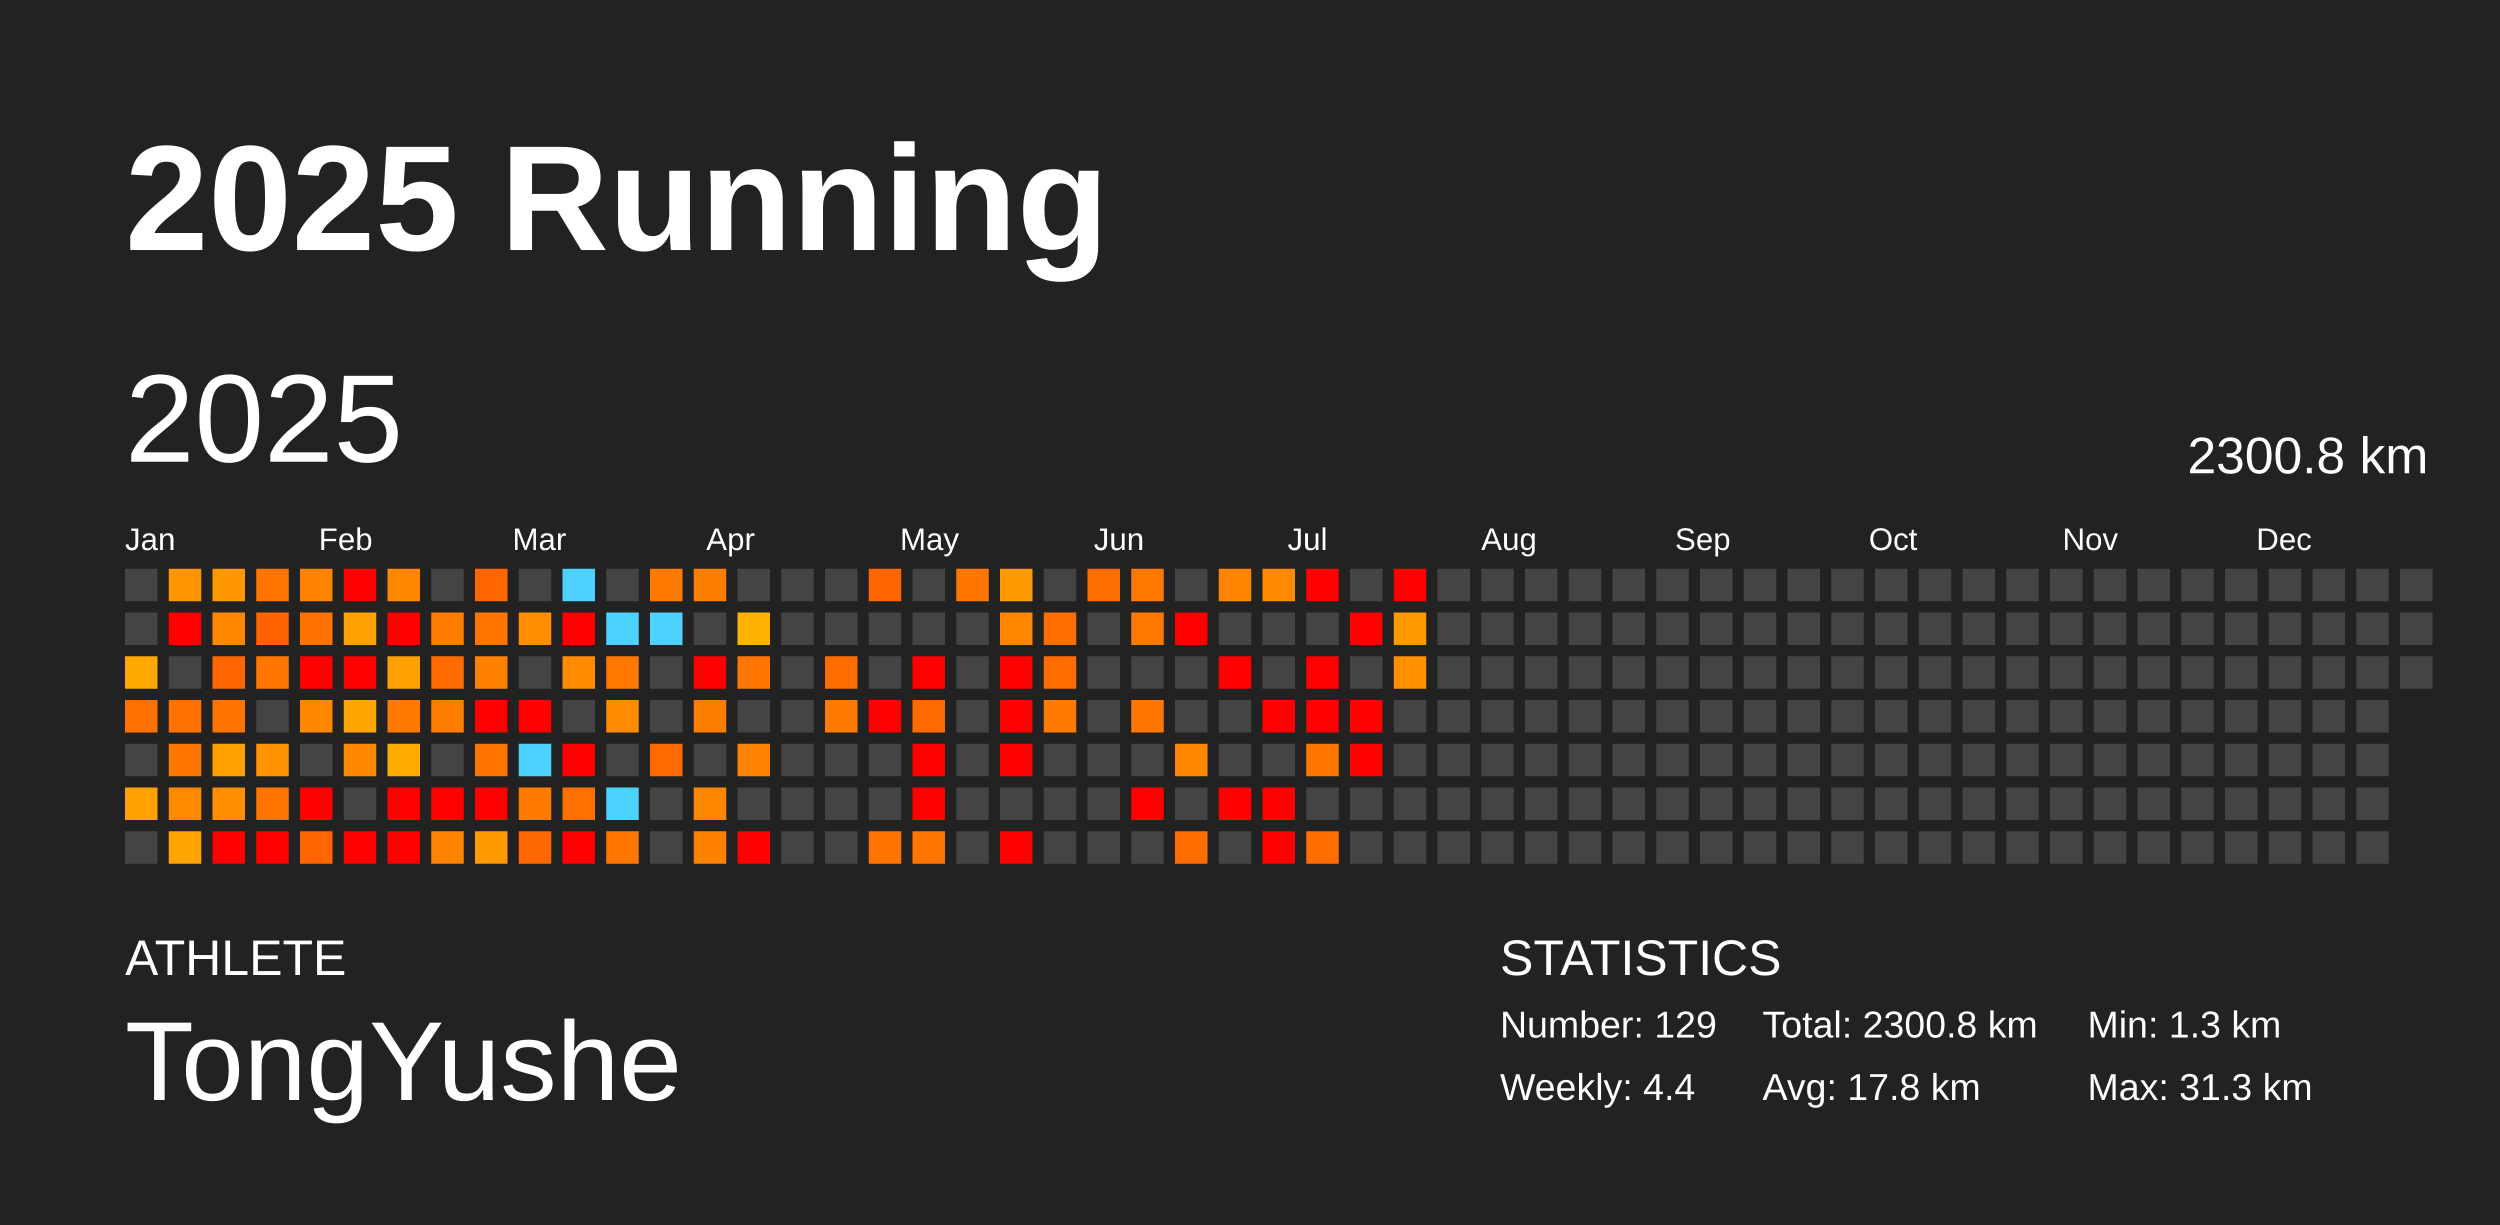
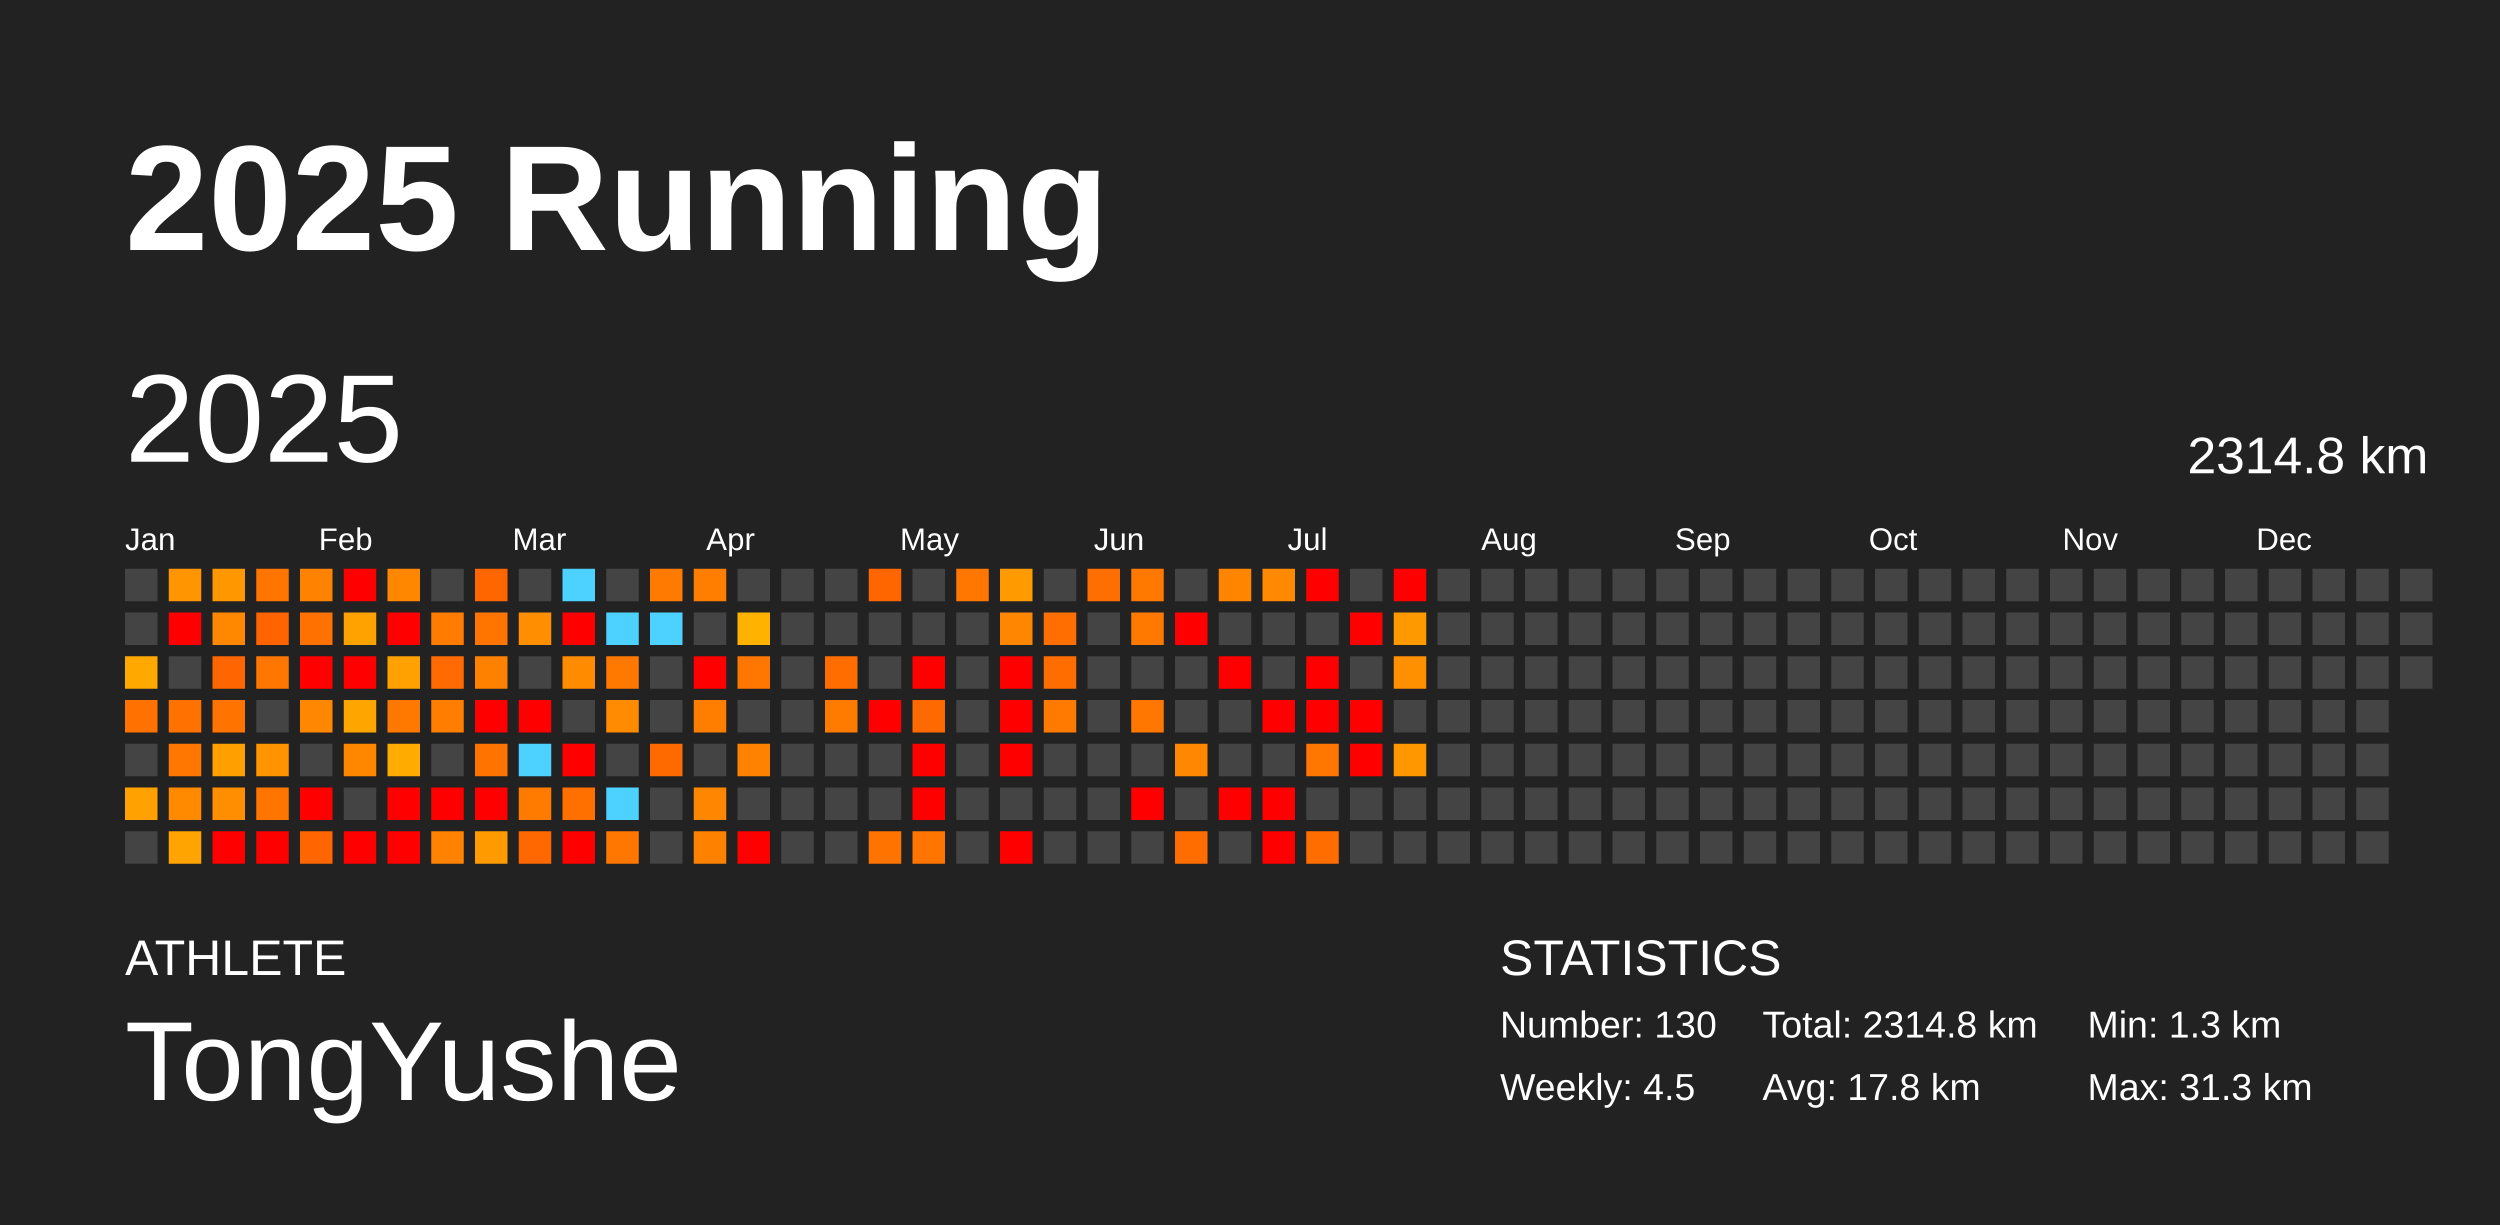
<svg xmlns="http://www.w3.org/2000/svg" baseProfile="full" height="98mm" version="1.1" viewBox="0,0,200,98" width="200mm">
  <defs />
  <rect fill="#222222" height="98" width="200" x="0" y="0" />
  <text fill="#FFFFFF" style="font-size:12px; font-family:Arial; font-weight:bold;" x="10" y="20">2025 Running</text>
  <text fill="#FFFFFF" style="font-size:4px; font-family:Arial" x="10" y="78">ATHLETE</text>
  <text fill="#FFFFFF" style="font-size:9px; font-family:Arial" x="10" y="88">TongYushe</text>
  <text fill="#FFFFFF" style="font-size:4px; font-family:Arial" x="120" y="78">STATISTICS</text>
-   <text fill="#FFFFFF" style="font-size:3px; font-family:Arial" x="120" y="83">Number: 129</text>
-   <text fill="#FFFFFF" style="font-size:3px; font-family:Arial" x="120" y="88">Weekly: 4.4</text>
-   <text fill="#FFFFFF" style="font-size:3px; font-family:Arial" x="141" y="83">Total: 2300.8 km</text>
+   <text fill="#FFFFFF" style="font-size:3px; font-family:Arial" x="120" y="83">Number: 130</text>
+   <text fill="#FFFFFF" style="font-size:3px; font-family:Arial" x="120" y="88">Weekly: 4.5</text>
+   <text fill="#FFFFFF" style="font-size:3px; font-family:Arial" x="141" y="83">Total: 2314.8 km</text>
  <text fill="#FFFFFF" style="font-size:3px; font-family:Arial" x="141" y="88">Avg: 17.8 km</text>
  <text fill="#FFFFFF" style="font-size:3px; font-family:Arial" x="167" y="83">Min: 1.3 km</text>
  <text fill="#FFFFFF" style="font-size:3px; font-family:Arial" x="167" y="88">Max: 31.3 km</text>
  <text dominant-baseline="hanging" fill="#FFFFFF" style="font-size:10.0px; font-family:Arial;" x="10" y="30">2025</text>
-   <text dominant-baseline="hanging" fill="#FFFFFF" style="font-size:4.125px; font-family:Arial;" x="175" y="35">2300.8 km</text>
+   <text dominant-baseline="hanging" fill="#FFFFFF" style="font-size:4.125px; font-family:Arial;" x="175" y="35">2314.8 km</text>
  <text fill="#FFFFFF" style="font-size:2.5px; font-family:Arial" x="10.0" y="44">Jan</text>
  <text fill="#FFFFFF" style="font-size:2.5px; font-family:Arial" x="25.5" y="44">Feb</text>
  <text fill="#FFFFFF" style="font-size:2.5px; font-family:Arial" x="41.0" y="44">Mar</text>
  <text fill="#FFFFFF" style="font-size:2.5px; font-family:Arial" x="56.5" y="44">Apr</text>
  <text fill="#FFFFFF" style="font-size:2.5px; font-family:Arial" x="72.0" y="44">May</text>
  <text fill="#FFFFFF" style="font-size:2.5px; font-family:Arial" x="87.5" y="44">Jun</text>
  <text fill="#FFFFFF" style="font-size:2.5px; font-family:Arial" x="103.0" y="44">Jul</text>
  <text fill="#FFFFFF" style="font-size:2.5px; font-family:Arial" x="118.5" y="44">Aug</text>
  <text fill="#FFFFFF" style="font-size:2.5px; font-family:Arial" x="134.0" y="44">Sep</text>
  <text fill="#FFFFFF" style="font-size:2.5px; font-family:Arial" x="149.5" y="44">Oct</text>
  <text fill="#FFFFFF" style="font-size:2.5px; font-family:Arial" x="165.0" y="44">Nov</text>
  <text fill="#FFFFFF" style="font-size:2.5px; font-family:Arial" x="180.5" y="44">Dec</text>
  <rect fill="#444444" height="2.6" width="2.6" x="10.0" y="45.5" />
  <rect fill="#444444" height="2.6" width="2.6" x="10.0" y="49.0" />
  <rect fill="#ffa900" height="2.6" width="2.6" x="10.0" y="52.5" />
  <rect fill="#ff7100" height="2.6" width="2.6" x="10.0" y="56.0" />
  <rect fill="#444444" height="2.6" width="2.6" x="10.0" y="59.5" />
  <rect fill="#ffa100" height="2.6" width="2.6" x="10.0" y="63.0" />
  <rect fill="#444444" height="2.6" width="2.6" x="10.0" y="66.5" />
  <rect fill="#ff9500" height="2.6" width="2.6" x="13.5" y="45.5" />
  <rect fill="red" height="2.6" width="2.6" x="13.5" y="49.0" />
  <rect fill="#444444" height="2.6" width="2.6" x="13.5" y="52.5" />
  <rect fill="#ff7200" height="2.6" width="2.6" x="13.5" y="56.0" />
  <rect fill="#ff7600" height="2.6" width="2.6" x="13.5" y="59.5" />
  <rect fill="#ff8a00" height="2.6" width="2.6" x="13.5" y="63.0" />
  <rect fill="#ffa400" height="2.6" width="2.6" x="13.5" y="66.5" />
  <rect fill="#ff9700" height="2.6" width="2.6" x="17.0" y="45.5" />
  <rect fill="#ff8800" height="2.6" width="2.6" x="17.0" y="49.0" />
  <rect fill="#ff6500" height="2.6" width="2.6" x="17.0" y="52.5" />
  <rect fill="#ff7400" height="2.6" width="2.6" x="17.0" y="56.0" />
  <rect fill="#ffa000" height="2.6" width="2.6" x="17.0" y="59.5" />
  <rect fill="#ff8e00" height="2.6" width="2.6" x="17.0" y="63.0" />
  <rect fill="red" height="2.6" width="2.6" x="17.0" y="66.5" />
  <rect fill="#ff7500" height="2.6" width="2.6" x="20.5" y="45.5" />
  <rect fill="#ff6400" height="2.6" width="2.6" x="20.5" y="49.0" />
  <rect fill="#ff7600" height="2.6" width="2.6" x="20.5" y="52.5" />
  <rect fill="#444444" height="2.6" width="2.6" x="20.5" y="56.0" />
  <rect fill="#ff9300" height="2.6" width="2.6" x="20.5" y="59.5" />
  <rect fill="#ff7500" height="2.6" width="2.6" x="20.5" y="63.0" />
  <rect fill="red" height="2.6" width="2.6" x="20.5" y="66.5" />
  <rect fill="#ff8200" height="2.6" width="2.6" x="24.0" y="45.5" />
  <rect fill="#ff7100" height="2.6" width="2.6" x="24.0" y="49.0" />
  <rect fill="red" height="2.6" width="2.6" x="24.0" y="52.5" />
  <rect fill="#ff8800" height="2.6" width="2.6" x="24.0" y="56.0" />
  <rect fill="#444444" height="2.6" width="2.6" x="24.0" y="59.5" />
  <rect fill="red" height="2.6" width="2.6" x="24.0" y="63.0" />
  <rect fill="#ff6500" height="2.6" width="2.6" x="24.0" y="66.5" />
  <rect fill="red" height="2.6" width="2.6" x="27.5" y="45.5" />
  <rect fill="#ffa200" height="2.6" width="2.6" x="27.5" y="49.0" />
  <rect fill="red" height="2.6" width="2.6" x="27.5" y="52.5" />
  <rect fill="#ffa500" height="2.6" width="2.6" x="27.5" y="56.0" />
  <rect fill="#ff8700" height="2.6" width="2.6" x="27.5" y="59.5" />
  <rect fill="#444444" height="2.6" width="2.6" x="27.5" y="63.0" />
  <rect fill="red" height="2.6" width="2.6" x="27.5" y="66.5" />
  <rect fill="#ff8700" height="2.6" width="2.6" x="31.0" y="45.5" />
  <rect fill="red" height="2.6" width="2.6" x="31.0" y="49.0" />
  <rect fill="#ffa100" height="2.6" width="2.6" x="31.0" y="52.5" />
  <rect fill="#ff7900" height="2.6" width="2.6" x="31.0" y="56.0" />
  <rect fill="#ffab00" height="2.6" width="2.6" x="31.0" y="59.5" />
  <rect fill="red" height="2.6" width="2.6" x="31.0" y="63.0" />
  <rect fill="red" height="2.6" width="2.6" x="31.0" y="66.5" />
  <rect fill="#444444" height="2.6" width="2.6" x="34.5" y="45.5" />
  <rect fill="#ff7c00" height="2.6" width="2.6" x="34.5" y="49.0" />
  <rect fill="#ff6b00" height="2.6" width="2.6" x="34.5" y="52.5" />
  <rect fill="#ff7e00" height="2.6" width="2.6" x="34.5" y="56.0" />
  <rect fill="#444444" height="2.6" width="2.6" x="34.5" y="59.5" />
  <rect fill="red" height="2.6" width="2.6" x="34.5" y="63.0" />
  <rect fill="#ff8200" height="2.6" width="2.6" x="34.5" y="66.5" />
  <rect fill="#ff6600" height="2.6" width="2.6" x="38.0" y="45.5" />
  <rect fill="#ff7500" height="2.6" width="2.6" x="38.0" y="49.0" />
  <rect fill="#ff8100" height="2.6" width="2.6" x="38.0" y="52.5" />
  <rect fill="red" height="2.6" width="2.6" x="38.0" y="56.0" />
  <rect fill="#ff7300" height="2.6" width="2.6" x="38.0" y="59.5" />
  <rect fill="red" height="2.6" width="2.6" x="38.0" y="63.0" />
  <rect fill="#ff9b00" height="2.6" width="2.6" x="38.0" y="66.5" />
  <rect fill="#444444" height="2.6" width="2.6" x="41.5" y="45.5" />
  <rect fill="#ff8f00" height="2.6" width="2.6" x="41.5" y="49.0" />
  <rect fill="#444444" height="2.6" width="2.6" x="41.5" y="52.5" />
  <rect fill="red" height="2.6" width="2.6" x="41.5" y="56.0" />
  <rect fill="#4dd2ff" height="2.6" width="2.6" x="41.5" y="59.5" />
  <rect fill="#ff7b00" height="2.6" width="2.6" x="41.5" y="63.0" />
  <rect fill="#ff6800" height="2.6" width="2.6" x="41.5" y="66.5" />
  <rect fill="#4dd2ff" height="2.6" width="2.6" x="45.0" y="45.5" />
  <rect fill="red" height="2.6" width="2.6" x="45.0" y="49.0" />
  <rect fill="#ff8b00" height="2.6" width="2.6" x="45.0" y="52.5" />
  <rect fill="#444444" height="2.6" width="2.6" x="45.0" y="56.0" />
  <rect fill="red" height="2.6" width="2.6" x="45.0" y="59.5" />
  <rect fill="#ff7000" height="2.6" width="2.6" x="45.0" y="63.0" />
  <rect fill="red" height="2.6" width="2.6" x="45.0" y="66.5" />
  <rect fill="#444444" height="2.6" width="2.6" x="48.5" y="45.5" />
  <rect fill="#4dd2ff" height="2.6" width="2.6" x="48.5" y="49.0" />
  <rect fill="#ff7900" height="2.6" width="2.6" x="48.5" y="52.5" />
  <rect fill="#ff8b00" height="2.6" width="2.6" x="48.5" y="56.0" />
  <rect fill="#444444" height="2.6" width="2.6" x="48.5" y="59.5" />
  <rect fill="#4dd2ff" height="2.6" width="2.6" x="48.5" y="63.0" />
  <rect fill="#ff7600" height="2.6" width="2.6" x="48.5" y="66.5" />
  <rect fill="#ff7a00" height="2.6" width="2.6" x="52.0" y="45.5" />
  <rect fill="#4dd2ff" height="2.6" width="2.6" x="52.0" y="49.0" />
  <rect fill="#444444" height="2.6" width="2.6" x="52.0" y="52.5" />
  <rect fill="#444444" height="2.6" width="2.6" x="52.0" y="56.0" />
  <rect fill="#ff6a00" height="2.6" width="2.6" x="52.0" y="59.5" />
  <rect fill="#444444" height="2.6" width="2.6" x="52.0" y="63.0" />
  <rect fill="#444444" height="2.6" width="2.6" x="52.0" y="66.5" />
  <rect fill="#ff7e00" height="2.6" width="2.6" x="55.5" y="45.5" />
  <rect fill="#444444" height="2.6" width="2.6" x="55.5" y="49.0" />
  <rect fill="red" height="2.6" width="2.6" x="55.5" y="52.5" />
  <rect fill="#ff7e00" height="2.6" width="2.6" x="55.5" y="56.0" />
  <rect fill="#444444" height="2.6" width="2.6" x="55.5" y="59.5" />
  <rect fill="#ff8600" height="2.6" width="2.6" x="55.5" y="63.0" />
  <rect fill="#ff8100" height="2.6" width="2.6" x="55.5" y="66.5" />
  <rect fill="#444444" height="2.6" width="2.6" x="59.0" y="45.5" />
  <rect fill="#ffb200" height="2.6" width="2.6" x="59.0" y="49.0" />
  <rect fill="#ff7700" height="2.6" width="2.6" x="59.0" y="52.5" />
  <rect fill="#444444" height="2.6" width="2.6" x="59.0" y="56.0" />
  <rect fill="#ff8300" height="2.6" width="2.6" x="59.0" y="59.5" />
  <rect fill="#444444" height="2.6" width="2.6" x="59.0" y="63.0" />
  <rect fill="red" height="2.6" width="2.6" x="59.0" y="66.5" />
  <rect fill="#444444" height="2.6" width="2.6" x="62.5" y="45.5" />
  <rect fill="#444444" height="2.6" width="2.6" x="62.5" y="49.0" />
  <rect fill="#444444" height="2.6" width="2.6" x="62.5" y="52.5" />
  <rect fill="#444444" height="2.6" width="2.6" x="62.5" y="56.0" />
  <rect fill="#444444" height="2.6" width="2.6" x="62.5" y="59.5" />
  <rect fill="#444444" height="2.6" width="2.6" x="62.5" y="63.0" />
  <rect fill="#444444" height="2.6" width="2.6" x="62.5" y="66.5" />
  <rect fill="#444444" height="2.6" width="2.6" x="66.0" y="45.5" />
  <rect fill="#444444" height="2.6" width="2.6" x="66.0" y="49.0" />
  <rect fill="#ff6c00" height="2.6" width="2.6" x="66.0" y="52.5" />
  <rect fill="#ff7b00" height="2.6" width="2.6" x="66.0" y="56.0" />
  <rect fill="#444444" height="2.6" width="2.6" x="66.0" y="59.5" />
  <rect fill="#444444" height="2.6" width="2.6" x="66.0" y="63.0" />
  <rect fill="#444444" height="2.6" width="2.6" x="66.0" y="66.5" />
  <rect fill="#ff6600" height="2.6" width="2.6" x="69.5" y="45.5" />
  <rect fill="#444444" height="2.6" width="2.6" x="69.5" y="49.0" />
  <rect fill="#444444" height="2.6" width="2.6" x="69.5" y="52.5" />
  <rect fill="red" height="2.6" width="2.6" x="69.5" y="56.0" />
  <rect fill="#444444" height="2.6" width="2.6" x="69.5" y="59.5" />
  <rect fill="#444444" height="2.6" width="2.6" x="69.5" y="63.0" />
  <rect fill="#ff7300" height="2.6" width="2.6" x="69.5" y="66.5" />
  <rect fill="#444444" height="2.6" width="2.6" x="73.0" y="45.5" />
  <rect fill="#444444" height="2.6" width="2.6" x="73.0" y="49.0" />
  <rect fill="red" height="2.6" width="2.6" x="73.0" y="52.5" />
  <rect fill="#ff6a00" height="2.6" width="2.6" x="73.0" y="56.0" />
  <rect fill="red" height="2.6" width="2.6" x="73.0" y="59.5" />
  <rect fill="red" height="2.6" width="2.6" x="73.0" y="63.0" />
  <rect fill="#ff7500" height="2.6" width="2.6" x="73.0" y="66.5" />
  <rect fill="#ff7600" height="2.6" width="2.6" x="76.5" y="45.5" />
  <rect fill="#444444" height="2.6" width="2.6" x="76.5" y="49.0" />
  <rect fill="#444444" height="2.6" width="2.6" x="76.5" y="52.5" />
  <rect fill="#444444" height="2.6" width="2.6" x="76.5" y="56.0" />
  <rect fill="#444444" height="2.6" width="2.6" x="76.5" y="59.5" />
  <rect fill="#444444" height="2.6" width="2.6" x="76.5" y="63.0" />
  <rect fill="#444444" height="2.6" width="2.6" x="76.5" y="66.5" />
  <rect fill="#ff9b00" height="2.6" width="2.6" x="80.0" y="45.5" />
  <rect fill="#ff8600" height="2.6" width="2.6" x="80.0" y="49.0" />
  <rect fill="red" height="2.6" width="2.6" x="80.0" y="52.5" />
  <rect fill="red" height="2.6" width="2.6" x="80.0" y="56.0" />
  <rect fill="red" height="2.6" width="2.6" x="80.0" y="59.5" />
  <rect fill="#444444" height="2.6" width="2.6" x="80.0" y="63.0" />
  <rect fill="red" height="2.6" width="2.6" x="80.0" y="66.5" />
  <rect fill="#444444" height="2.6" width="2.6" x="83.5" y="45.5" />
  <rect fill="#ff6e00" height="2.6" width="2.6" x="83.5" y="49.0" />
  <rect fill="#ff6c00" height="2.6" width="2.6" x="83.5" y="52.5" />
  <rect fill="#ff7a00" height="2.6" width="2.6" x="83.5" y="56.0" />
  <rect fill="#444444" height="2.6" width="2.6" x="83.5" y="59.5" />
  <rect fill="#444444" height="2.6" width="2.6" x="83.5" y="63.0" />
  <rect fill="#444444" height="2.6" width="2.6" x="83.5" y="66.5" />
  <rect fill="#ff6e00" height="2.6" width="2.6" x="87.0" y="45.5" />
  <rect fill="#444444" height="2.6" width="2.6" x="87.0" y="49.0" />
  <rect fill="#444444" height="2.6" width="2.6" x="87.0" y="52.5" />
  <rect fill="#444444" height="2.6" width="2.6" x="87.0" y="56.0" />
  <rect fill="#444444" height="2.6" width="2.6" x="87.0" y="59.5" />
  <rect fill="#444444" height="2.6" width="2.6" x="87.0" y="63.0" />
  <rect fill="#444444" height="2.6" width="2.6" x="87.0" y="66.5" />
  <rect fill="#ff7800" height="2.6" width="2.6" x="90.5" y="45.5" />
  <rect fill="#ff7900" height="2.6" width="2.6" x="90.5" y="49.0" />
  <rect fill="#444444" height="2.6" width="2.6" x="90.5" y="52.5" />
  <rect fill="#ff7700" height="2.6" width="2.6" x="90.5" y="56.0" />
  <rect fill="#444444" height="2.6" width="2.6" x="90.5" y="59.5" />
  <rect fill="red" height="2.6" width="2.6" x="90.5" y="63.0" />
  <rect fill="#444444" height="2.6" width="2.6" x="90.5" y="66.5" />
  <rect fill="#444444" height="2.6" width="2.6" x="94.0" y="45.5" />
  <rect fill="red" height="2.6" width="2.6" x="94.0" y="49.0" />
  <rect fill="#444444" height="2.6" width="2.6" x="94.0" y="52.5" />
  <rect fill="#444444" height="2.6" width="2.6" x="94.0" y="56.0" />
  <rect fill="#ff8800" height="2.6" width="2.6" x="94.0" y="59.5" />
  <rect fill="#444444" height="2.6" width="2.6" x="94.0" y="63.0" />
  <rect fill="#ff6d00" height="2.6" width="2.6" x="94.0" y="66.5" />
  <rect fill="#ff8500" height="2.6" width="2.6" x="97.5" y="45.5" />
  <rect fill="#444444" height="2.6" width="2.6" x="97.5" y="49.0" />
  <rect fill="red" height="2.6" width="2.6" x="97.5" y="52.5" />
  <rect fill="#444444" height="2.6" width="2.6" x="97.5" y="56.0" />
  <rect fill="#444444" height="2.6" width="2.6" x="97.5" y="59.5" />
  <rect fill="red" height="2.6" width="2.6" x="97.5" y="63.0" />
  <rect fill="#444444" height="2.6" width="2.6" x="97.5" y="66.5" />
  <rect fill="#ff8900" height="2.6" width="2.6" x="101.0" y="45.5" />
  <rect fill="#444444" height="2.6" width="2.6" x="101.0" y="49.0" />
  <rect fill="#444444" height="2.6" width="2.6" x="101.0" y="52.5" />
  <rect fill="red" height="2.6" width="2.6" x="101.0" y="56.0" />
  <rect fill="#444444" height="2.6" width="2.6" x="101.0" y="59.5" />
  <rect fill="red" height="2.6" width="2.6" x="101.0" y="63.0" />
  <rect fill="red" height="2.6" width="2.6" x="101.0" y="66.5" />
  <rect fill="red" height="2.6" width="2.6" x="104.5" y="45.5" />
  <rect fill="#444444" height="2.6" width="2.6" x="104.5" y="49.0" />
  <rect fill="red" height="2.6" width="2.6" x="104.5" y="52.5" />
  <rect fill="red" height="2.6" width="2.6" x="104.5" y="56.0" />
  <rect fill="#ff7600" height="2.6" width="2.6" x="104.5" y="59.5" />
  <rect fill="#444444" height="2.6" width="2.6" x="104.5" y="63.0" />
  <rect fill="#ff6d00" height="2.6" width="2.6" x="104.5" y="66.5" />
  <rect fill="#444444" height="2.6" width="2.6" x="108.0" y="45.5" />
  <rect fill="red" height="2.6" width="2.6" x="108.0" y="49.0" />
  <rect fill="#444444" height="2.6" width="2.6" x="108.0" y="52.5" />
  <rect fill="red" height="2.6" width="2.6" x="108.0" y="56.0" />
  <rect fill="red" height="2.6" width="2.6" x="108.0" y="59.5" />
  <rect fill="#444444" height="2.6" width="2.6" x="108.0" y="63.0" />
  <rect fill="#444444" height="2.6" width="2.6" x="108.0" y="66.5" />
  <rect fill="red" height="2.6" width="2.6" x="111.5" y="45.5" />
  <rect fill="#ff9900" height="2.6" width="2.6" x="111.5" y="49.0" />
  <rect fill="#ff9000" height="2.6" width="2.6" x="111.5" y="52.5" />
  <rect fill="#444444" height="2.6" width="2.6" x="111.5" y="56.0" />
-   <rect fill="#444444" height="2.6" width="2.6" x="111.5" y="59.5" />
+   <rect fill="#ff9800" height="2.6" width="2.6" x="111.5" y="59.5" />
  <rect fill="#444444" height="2.6" width="2.6" x="111.5" y="63.0" />
  <rect fill="#444444" height="2.6" width="2.6" x="111.5" y="66.5" />
  <rect fill="#444444" height="2.6" width="2.6" x="115.0" y="45.5" />
  <rect fill="#444444" height="2.6" width="2.6" x="115.0" y="49.0" />
  <rect fill="#444444" height="2.6" width="2.6" x="115.0" y="52.5" />
  <rect fill="#444444" height="2.6" width="2.6" x="115.0" y="56.0" />
  <rect fill="#444444" height="2.6" width="2.6" x="115.0" y="59.5" />
  <rect fill="#444444" height="2.6" width="2.6" x="115.0" y="63.0" />
  <rect fill="#444444" height="2.6" width="2.6" x="115.0" y="66.5" />
  <rect fill="#444444" height="2.6" width="2.6" x="118.5" y="45.5" />
  <rect fill="#444444" height="2.6" width="2.6" x="118.5" y="49.0" />
  <rect fill="#444444" height="2.6" width="2.6" x="118.5" y="52.5" />
  <rect fill="#444444" height="2.6" width="2.6" x="118.5" y="56.0" />
  <rect fill="#444444" height="2.6" width="2.6" x="118.5" y="59.5" />
  <rect fill="#444444" height="2.6" width="2.6" x="118.5" y="63.0" />
  <rect fill="#444444" height="2.6" width="2.6" x="118.5" y="66.5" />
  <rect fill="#444444" height="2.6" width="2.6" x="122.0" y="45.5" />
  <rect fill="#444444" height="2.6" width="2.6" x="122.0" y="49.0" />
  <rect fill="#444444" height="2.6" width="2.6" x="122.0" y="52.5" />
  <rect fill="#444444" height="2.6" width="2.6" x="122.0" y="56.0" />
  <rect fill="#444444" height="2.6" width="2.6" x="122.0" y="59.5" />
  <rect fill="#444444" height="2.6" width="2.6" x="122.0" y="63.0" />
  <rect fill="#444444" height="2.6" width="2.6" x="122.0" y="66.5" />
  <rect fill="#444444" height="2.6" width="2.6" x="125.5" y="45.5" />
  <rect fill="#444444" height="2.6" width="2.6" x="125.5" y="49.0" />
  <rect fill="#444444" height="2.6" width="2.6" x="125.5" y="52.5" />
  <rect fill="#444444" height="2.6" width="2.6" x="125.5" y="56.0" />
  <rect fill="#444444" height="2.6" width="2.6" x="125.5" y="59.5" />
  <rect fill="#444444" height="2.6" width="2.6" x="125.5" y="63.0" />
  <rect fill="#444444" height="2.6" width="2.6" x="125.5" y="66.5" />
  <rect fill="#444444" height="2.6" width="2.6" x="129.0" y="45.5" />
  <rect fill="#444444" height="2.6" width="2.6" x="129.0" y="49.0" />
  <rect fill="#444444" height="2.6" width="2.6" x="129.0" y="52.5" />
  <rect fill="#444444" height="2.6" width="2.6" x="129.0" y="56.0" />
  <rect fill="#444444" height="2.6" width="2.6" x="129.0" y="59.5" />
  <rect fill="#444444" height="2.6" width="2.6" x="129.0" y="63.0" />
  <rect fill="#444444" height="2.6" width="2.6" x="129.0" y="66.5" />
  <rect fill="#444444" height="2.6" width="2.6" x="132.5" y="45.5" />
  <rect fill="#444444" height="2.6" width="2.6" x="132.5" y="49.0" />
  <rect fill="#444444" height="2.6" width="2.6" x="132.5" y="52.5" />
  <rect fill="#444444" height="2.6" width="2.6" x="132.5" y="56.0" />
  <rect fill="#444444" height="2.6" width="2.6" x="132.5" y="59.5" />
  <rect fill="#444444" height="2.6" width="2.6" x="132.5" y="63.0" />
  <rect fill="#444444" height="2.6" width="2.6" x="132.5" y="66.5" />
  <rect fill="#444444" height="2.6" width="2.6" x="136.0" y="45.5" />
  <rect fill="#444444" height="2.6" width="2.6" x="136.0" y="49.0" />
  <rect fill="#444444" height="2.6" width="2.6" x="136.0" y="52.5" />
  <rect fill="#444444" height="2.6" width="2.6" x="136.0" y="56.0" />
  <rect fill="#444444" height="2.6" width="2.6" x="136.0" y="59.5" />
  <rect fill="#444444" height="2.6" width="2.6" x="136.0" y="63.0" />
  <rect fill="#444444" height="2.6" width="2.6" x="136.0" y="66.5" />
  <rect fill="#444444" height="2.6" width="2.6" x="139.5" y="45.5" />
  <rect fill="#444444" height="2.6" width="2.6" x="139.5" y="49.0" />
  <rect fill="#444444" height="2.6" width="2.6" x="139.5" y="52.5" />
  <rect fill="#444444" height="2.6" width="2.6" x="139.5" y="56.0" />
  <rect fill="#444444" height="2.6" width="2.6" x="139.5" y="59.5" />
  <rect fill="#444444" height="2.6" width="2.6" x="139.5" y="63.0" />
  <rect fill="#444444" height="2.6" width="2.6" x="139.5" y="66.5" />
  <rect fill="#444444" height="2.6" width="2.6" x="143.0" y="45.5" />
  <rect fill="#444444" height="2.6" width="2.6" x="143.0" y="49.0" />
  <rect fill="#444444" height="2.6" width="2.6" x="143.0" y="52.5" />
  <rect fill="#444444" height="2.6" width="2.6" x="143.0" y="56.0" />
  <rect fill="#444444" height="2.6" width="2.6" x="143.0" y="59.5" />
  <rect fill="#444444" height="2.6" width="2.6" x="143.0" y="63.0" />
  <rect fill="#444444" height="2.6" width="2.6" x="143.0" y="66.5" />
  <rect fill="#444444" height="2.6" width="2.6" x="146.5" y="45.5" />
  <rect fill="#444444" height="2.6" width="2.6" x="146.5" y="49.0" />
  <rect fill="#444444" height="2.6" width="2.6" x="146.5" y="52.5" />
  <rect fill="#444444" height="2.6" width="2.6" x="146.5" y="56.0" />
  <rect fill="#444444" height="2.6" width="2.6" x="146.5" y="59.5" />
  <rect fill="#444444" height="2.6" width="2.6" x="146.5" y="63.0" />
  <rect fill="#444444" height="2.6" width="2.6" x="146.5" y="66.5" />
  <rect fill="#444444" height="2.6" width="2.6" x="150.0" y="45.5" />
  <rect fill="#444444" height="2.6" width="2.6" x="150.0" y="49.0" />
  <rect fill="#444444" height="2.6" width="2.6" x="150.0" y="52.5" />
  <rect fill="#444444" height="2.6" width="2.6" x="150.0" y="56.0" />
  <rect fill="#444444" height="2.6" width="2.6" x="150.0" y="59.5" />
  <rect fill="#444444" height="2.6" width="2.6" x="150.0" y="63.0" />
  <rect fill="#444444" height="2.6" width="2.6" x="150.0" y="66.5" />
  <rect fill="#444444" height="2.6" width="2.6" x="153.5" y="45.5" />
  <rect fill="#444444" height="2.6" width="2.6" x="153.5" y="49.0" />
  <rect fill="#444444" height="2.6" width="2.6" x="153.5" y="52.5" />
  <rect fill="#444444" height="2.6" width="2.6" x="153.5" y="56.0" />
  <rect fill="#444444" height="2.6" width="2.6" x="153.5" y="59.5" />
  <rect fill="#444444" height="2.6" width="2.6" x="153.5" y="63.0" />
  <rect fill="#444444" height="2.6" width="2.6" x="153.5" y="66.5" />
  <rect fill="#444444" height="2.6" width="2.6" x="157.0" y="45.5" />
  <rect fill="#444444" height="2.6" width="2.6" x="157.0" y="49.0" />
  <rect fill="#444444" height="2.6" width="2.6" x="157.0" y="52.5" />
  <rect fill="#444444" height="2.6" width="2.6" x="157.0" y="56.0" />
  <rect fill="#444444" height="2.6" width="2.6" x="157.0" y="59.5" />
  <rect fill="#444444" height="2.6" width="2.6" x="157.0" y="63.0" />
  <rect fill="#444444" height="2.6" width="2.6" x="157.0" y="66.5" />
  <rect fill="#444444" height="2.6" width="2.6" x="160.5" y="45.5" />
  <rect fill="#444444" height="2.6" width="2.6" x="160.5" y="49.0" />
  <rect fill="#444444" height="2.6" width="2.6" x="160.5" y="52.5" />
  <rect fill="#444444" height="2.6" width="2.6" x="160.5" y="56.0" />
  <rect fill="#444444" height="2.6" width="2.6" x="160.5" y="59.5" />
  <rect fill="#444444" height="2.6" width="2.6" x="160.5" y="63.0" />
  <rect fill="#444444" height="2.6" width="2.6" x="160.5" y="66.5" />
  <rect fill="#444444" height="2.6" width="2.6" x="164.0" y="45.5" />
  <rect fill="#444444" height="2.6" width="2.6" x="164.0" y="49.0" />
  <rect fill="#444444" height="2.6" width="2.6" x="164.0" y="52.5" />
  <rect fill="#444444" height="2.6" width="2.6" x="164.0" y="56.0" />
  <rect fill="#444444" height="2.6" width="2.6" x="164.0" y="59.5" />
  <rect fill="#444444" height="2.6" width="2.6" x="164.0" y="63.0" />
  <rect fill="#444444" height="2.6" width="2.6" x="164.0" y="66.5" />
  <rect fill="#444444" height="2.6" width="2.6" x="167.5" y="45.5" />
  <rect fill="#444444" height="2.6" width="2.6" x="167.5" y="49.0" />
  <rect fill="#444444" height="2.6" width="2.6" x="167.5" y="52.5" />
  <rect fill="#444444" height="2.6" width="2.6" x="167.5" y="56.0" />
  <rect fill="#444444" height="2.6" width="2.6" x="167.5" y="59.5" />
  <rect fill="#444444" height="2.6" width="2.6" x="167.5" y="63.0" />
  <rect fill="#444444" height="2.6" width="2.6" x="167.5" y="66.5" />
  <rect fill="#444444" height="2.6" width="2.6" x="171.0" y="45.5" />
  <rect fill="#444444" height="2.6" width="2.6" x="171.0" y="49.0" />
  <rect fill="#444444" height="2.6" width="2.6" x="171.0" y="52.5" />
  <rect fill="#444444" height="2.6" width="2.6" x="171.0" y="56.0" />
  <rect fill="#444444" height="2.6" width="2.6" x="171.0" y="59.5" />
  <rect fill="#444444" height="2.6" width="2.6" x="171.0" y="63.0" />
  <rect fill="#444444" height="2.6" width="2.6" x="171.0" y="66.5" />
  <rect fill="#444444" height="2.6" width="2.6" x="174.5" y="45.5" />
  <rect fill="#444444" height="2.6" width="2.6" x="174.5" y="49.0" />
  <rect fill="#444444" height="2.6" width="2.6" x="174.5" y="52.5" />
  <rect fill="#444444" height="2.6" width="2.6" x="174.5" y="56.0" />
  <rect fill="#444444" height="2.6" width="2.6" x="174.5" y="59.5" />
  <rect fill="#444444" height="2.6" width="2.6" x="174.5" y="63.0" />
  <rect fill="#444444" height="2.6" width="2.6" x="174.5" y="66.5" />
  <rect fill="#444444" height="2.6" width="2.6" x="178.0" y="45.5" />
  <rect fill="#444444" height="2.6" width="2.6" x="178.0" y="49.0" />
  <rect fill="#444444" height="2.6" width="2.6" x="178.0" y="52.5" />
  <rect fill="#444444" height="2.6" width="2.6" x="178.0" y="56.0" />
  <rect fill="#444444" height="2.6" width="2.6" x="178.0" y="59.5" />
  <rect fill="#444444" height="2.6" width="2.6" x="178.0" y="63.0" />
  <rect fill="#444444" height="2.6" width="2.6" x="178.0" y="66.5" />
  <rect fill="#444444" height="2.6" width="2.6" x="181.5" y="45.5" />
  <rect fill="#444444" height="2.6" width="2.6" x="181.5" y="49.0" />
  <rect fill="#444444" height="2.6" width="2.6" x="181.5" y="52.5" />
  <rect fill="#444444" height="2.6" width="2.6" x="181.5" y="56.0" />
  <rect fill="#444444" height="2.6" width="2.6" x="181.5" y="59.5" />
  <rect fill="#444444" height="2.6" width="2.6" x="181.5" y="63.0" />
  <rect fill="#444444" height="2.6" width="2.6" x="181.5" y="66.5" />
  <rect fill="#444444" height="2.6" width="2.6" x="185.0" y="45.5" />
  <rect fill="#444444" height="2.6" width="2.6" x="185.0" y="49.0" />
  <rect fill="#444444" height="2.6" width="2.6" x="185.0" y="52.5" />
  <rect fill="#444444" height="2.6" width="2.6" x="185.0" y="56.0" />
  <rect fill="#444444" height="2.6" width="2.6" x="185.0" y="59.5" />
  <rect fill="#444444" height="2.6" width="2.6" x="185.0" y="63.0" />
  <rect fill="#444444" height="2.6" width="2.6" x="185.0" y="66.5" />
  <rect fill="#444444" height="2.6" width="2.6" x="188.5" y="45.5" />
  <rect fill="#444444" height="2.6" width="2.6" x="188.5" y="49.0" />
  <rect fill="#444444" height="2.6" width="2.6" x="188.5" y="52.5" />
  <rect fill="#444444" height="2.6" width="2.6" x="188.5" y="56.0" />
  <rect fill="#444444" height="2.6" width="2.6" x="188.5" y="59.5" />
  <rect fill="#444444" height="2.6" width="2.6" x="188.5" y="63.0" />
  <rect fill="#444444" height="2.6" width="2.6" x="188.5" y="66.5" />
  <rect fill="#444444" height="2.6" width="2.6" x="192.0" y="45.5" />
  <rect fill="#444444" height="2.6" width="2.6" x="192.0" y="49.0" />
  <rect fill="#444444" height="2.6" width="2.6" x="192.0" y="52.5" />
</svg>
